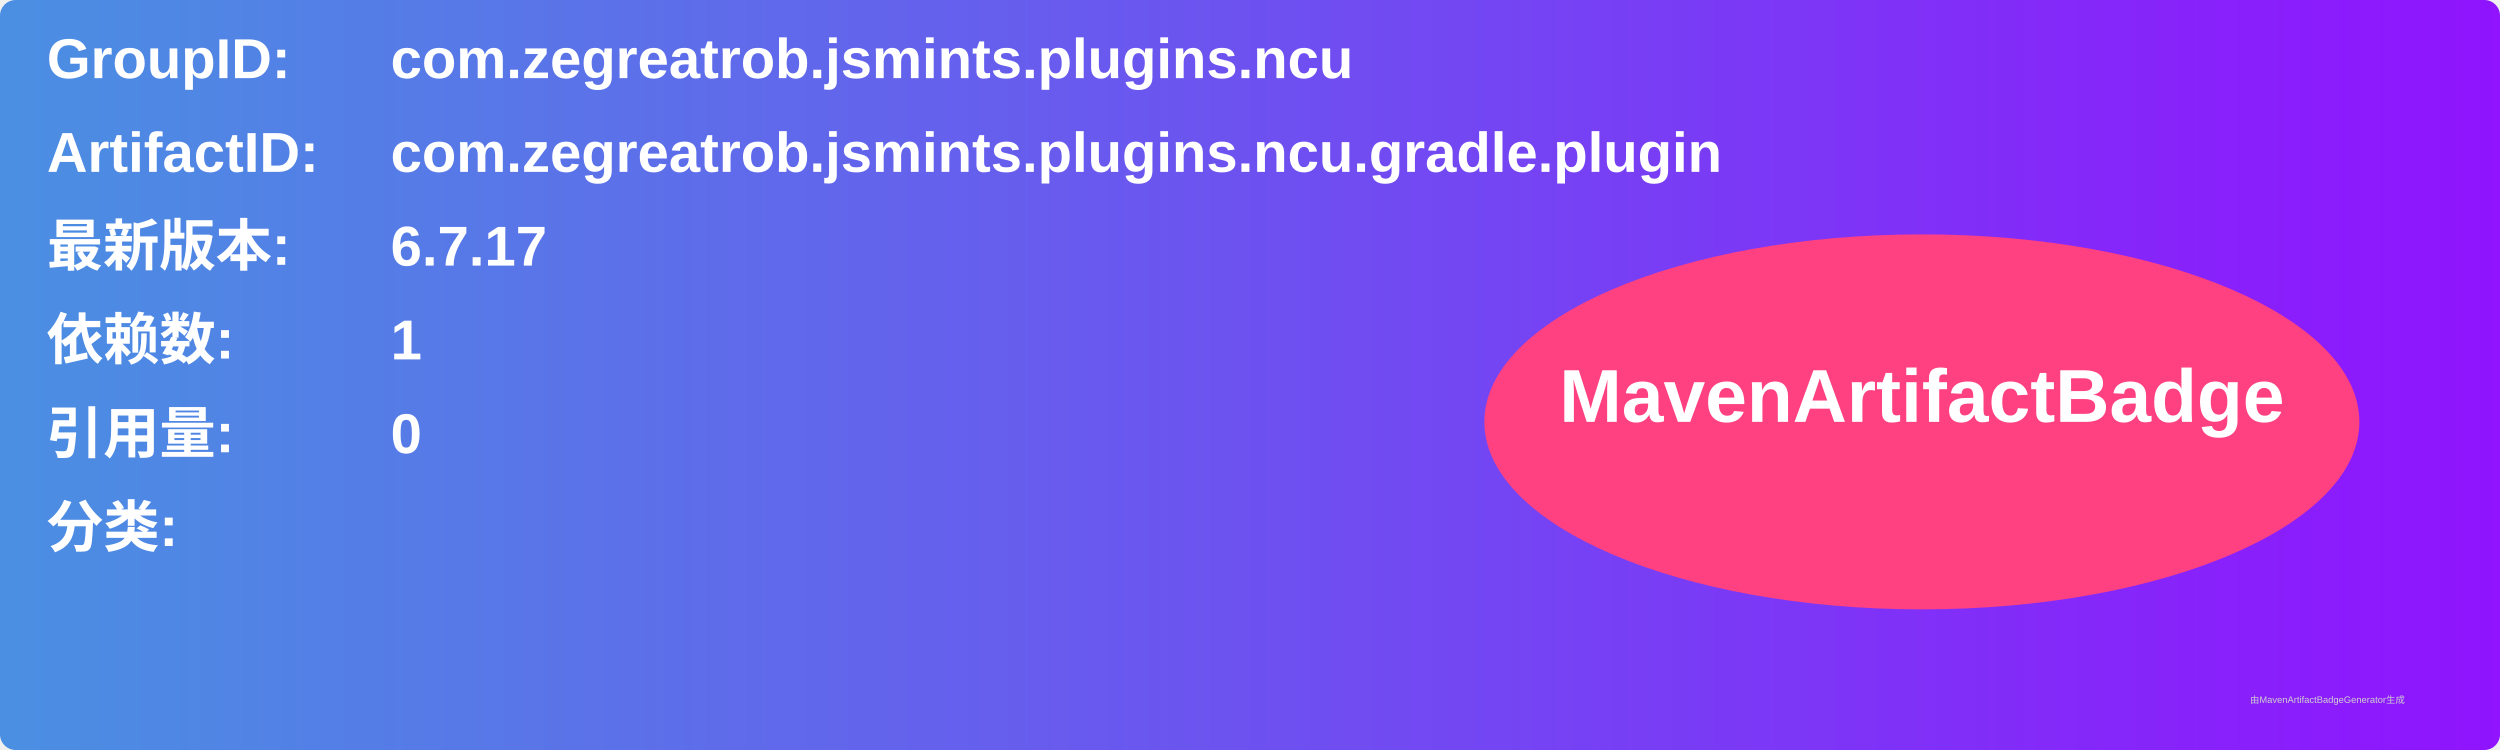
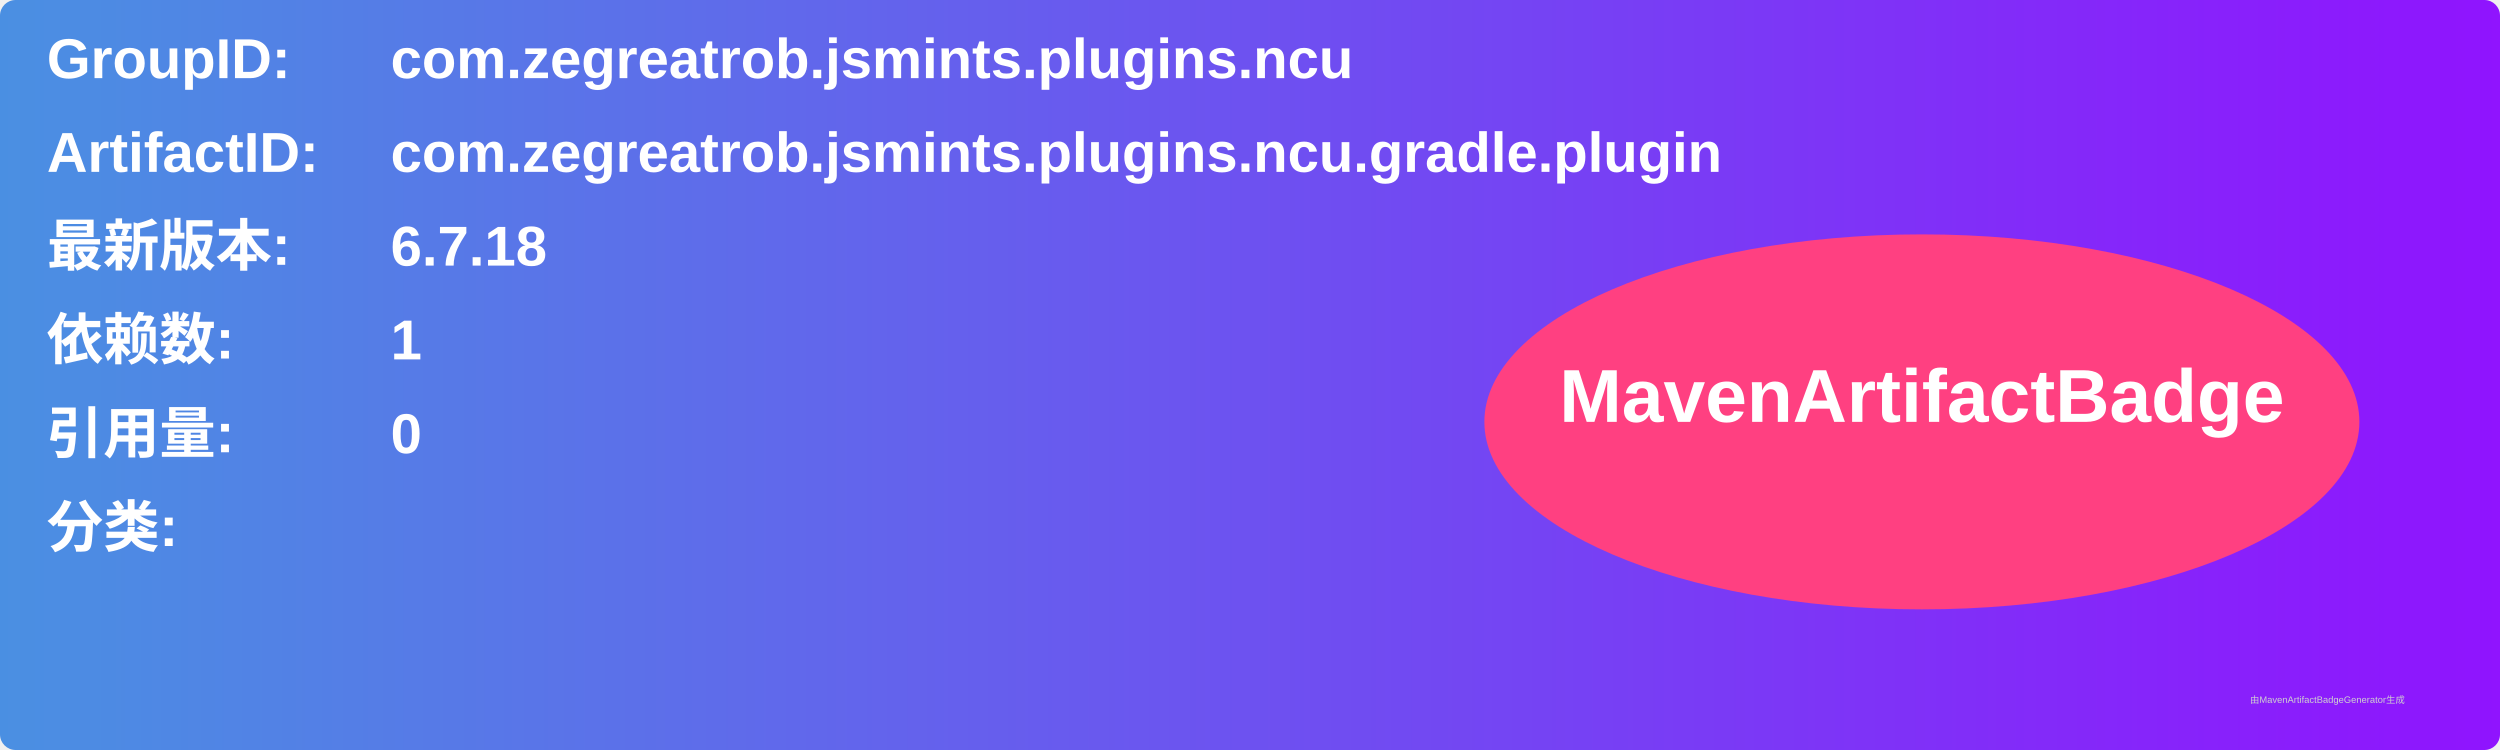
<svg xmlns="http://www.w3.org/2000/svg" width="800" height="240" viewBox="0 0 800 240">
  <linearGradient id="grad" x1="0%" y1="0%" x2="100%" y2="0%">
    <stop offset="0%" stop-color="#4a90e2" />
    <stop offset="100%" stop-color="#9013fe" />
  </linearGradient>
  <rect width="100%" height="100%" rx="5" ry="5" fill="url(#grad)" />
  <g transform="translate(15, 15)">
    <text x="0" y="10" font-family="Arial" font-size="18" fill="white" font-weight="bold" width="260">GroupID:</text>
    <text x="110" y="10" font-family="Arial" font-size="18" fill="white" font-weight="bold" width="460">com.zegreatrob.jsmints.plugins.ncu</text>
    <text x="0" y="40" font-family="Arial" font-size="18" fill="white" font-weight="bold" width="260">ArtifactID:</text>
    <text x="110" y="40" font-family="Arial" font-size="18" fill="white" font-weight="bold" width="460">com.zegreatrob.jsmints.plugins.ncu.gradle.plugin</text>
    <text x="0" y="70" font-family="Arial" font-size="18" fill="white" font-weight="bold">最新版本:</text>
    <text x="110" y="70" font-family="Arial" font-size="18" fill="white" font-weight="bold">
-       <tspan font-weight="bold">6.7.17</tspan>
+       <tspan font-weight="bold">6.7.18</tspan>
    </text>
    <text x="0" y="100" font-family="Arial" font-size="18" fill="white" font-weight="bold">依赖数: </text>
    <text x="110" y="100" font-family="Arial" font-size="18" fill="white">
      <tspan font-weight="bold">1</tspan>
    </text>
    <text x="0" y="130" font-family="Arial" font-size="18" fill="white" font-weight="bold">引用量: </text>
    <text x="110" y="130" font-family="Arial" font-size="18" fill="white">
      <tspan font-weight="bold">0</tspan>
    </text>
    <text x="0" y="160" font-family="Arial" font-size="18" fill="white" font-weight="bold">分类:</text>
    <text x="10" y="190" font-family="Arial" font-size="10" fill="white">
      <tspan font-weight="bold" />
    </text>
    <ellipse cx="600" cy="120" rx="140" ry="60" fill="#ff4081" />
    <text x="600" y="120" text-anchor="middle" font-family="Arial" font-size="24" fill="white" font-weight="bold">MavenArtifactBadge</text>
  </g>
  <text x="720" y="225" font-family="Arial" font-size="3" fill="#d0d0d0">由MavenArtifactBadgeGenerator生成</text>
</svg>
